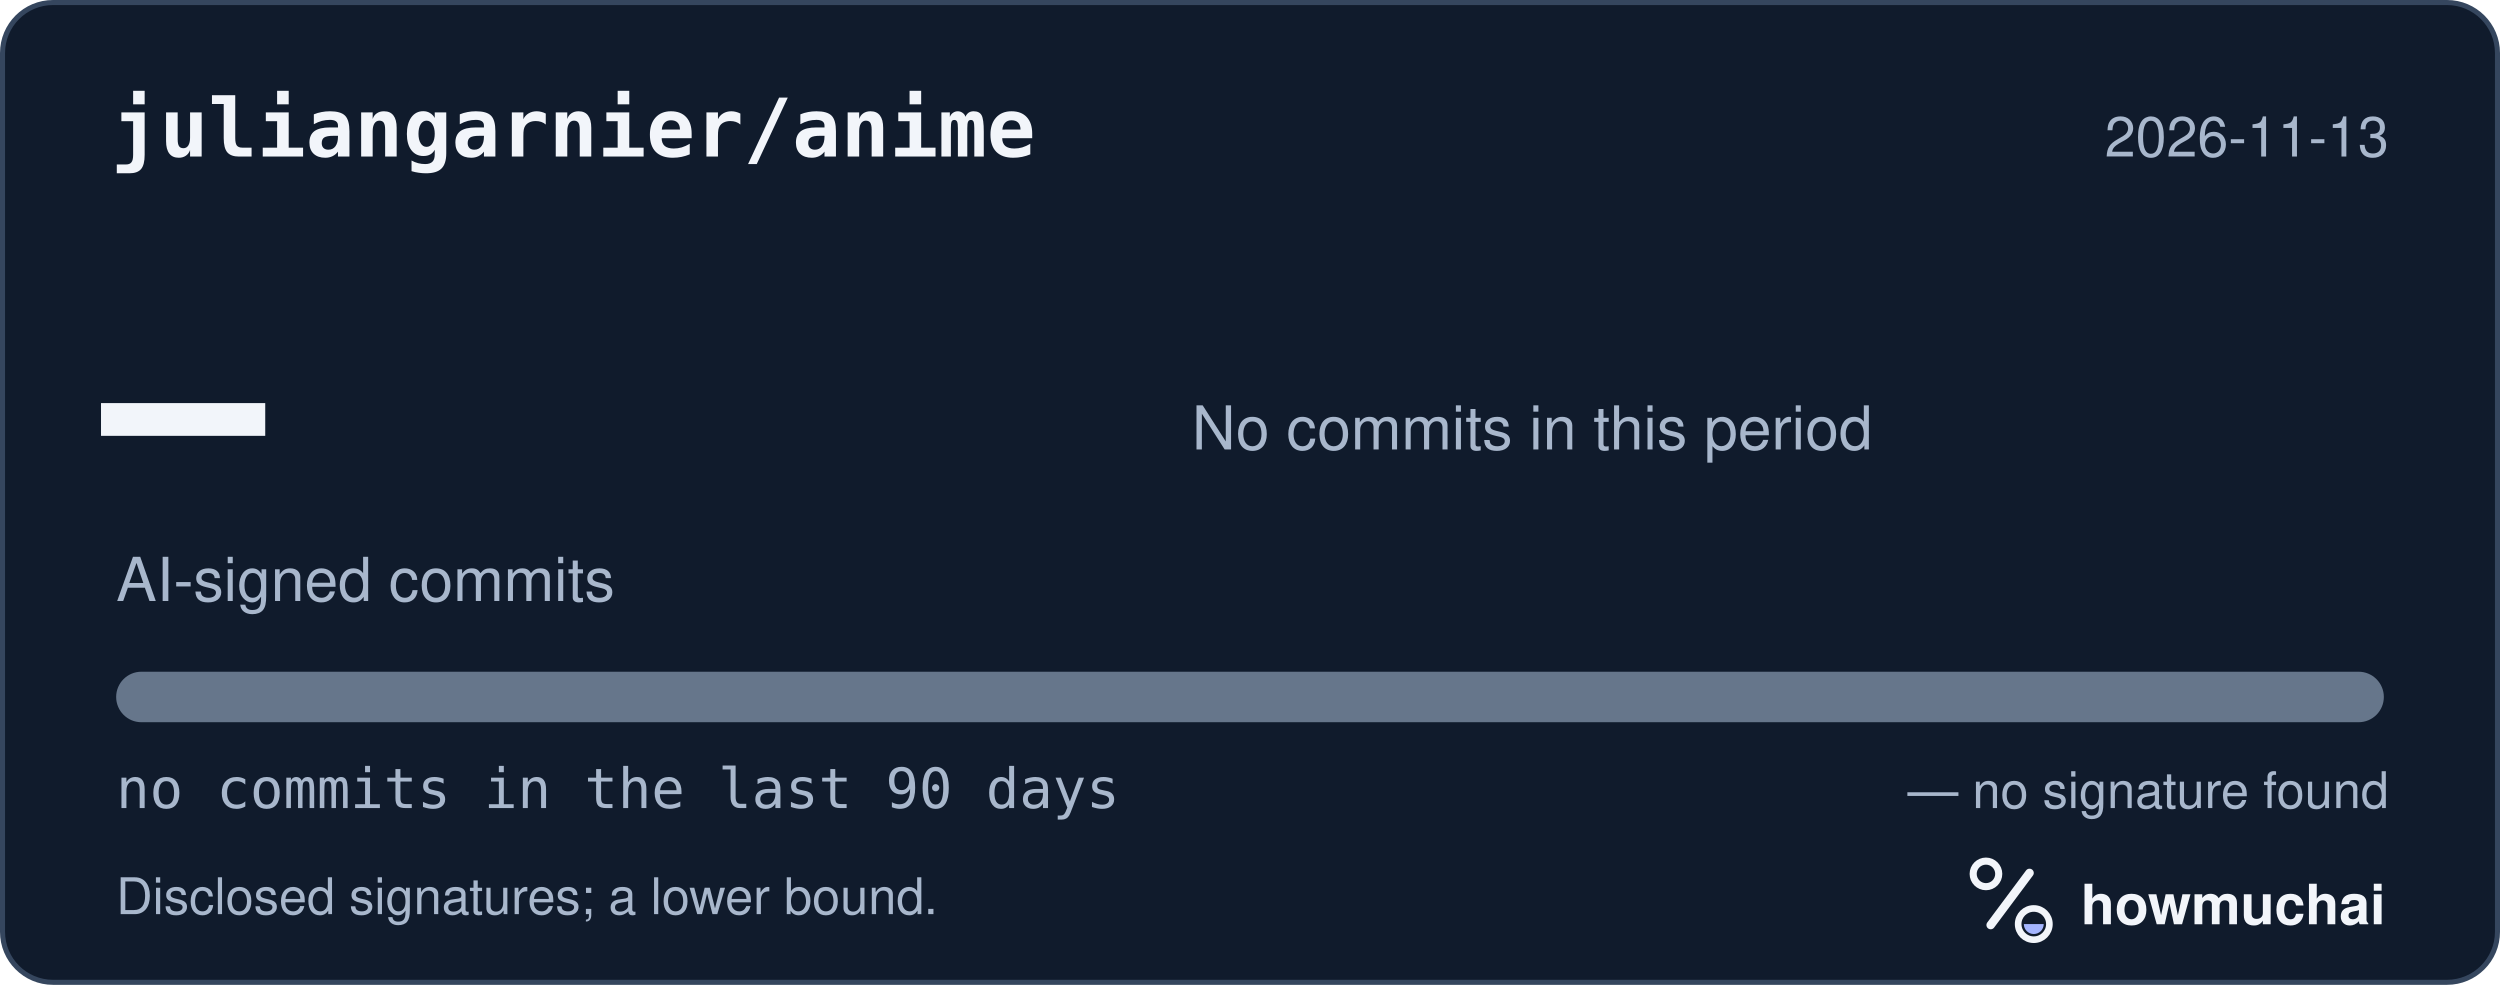
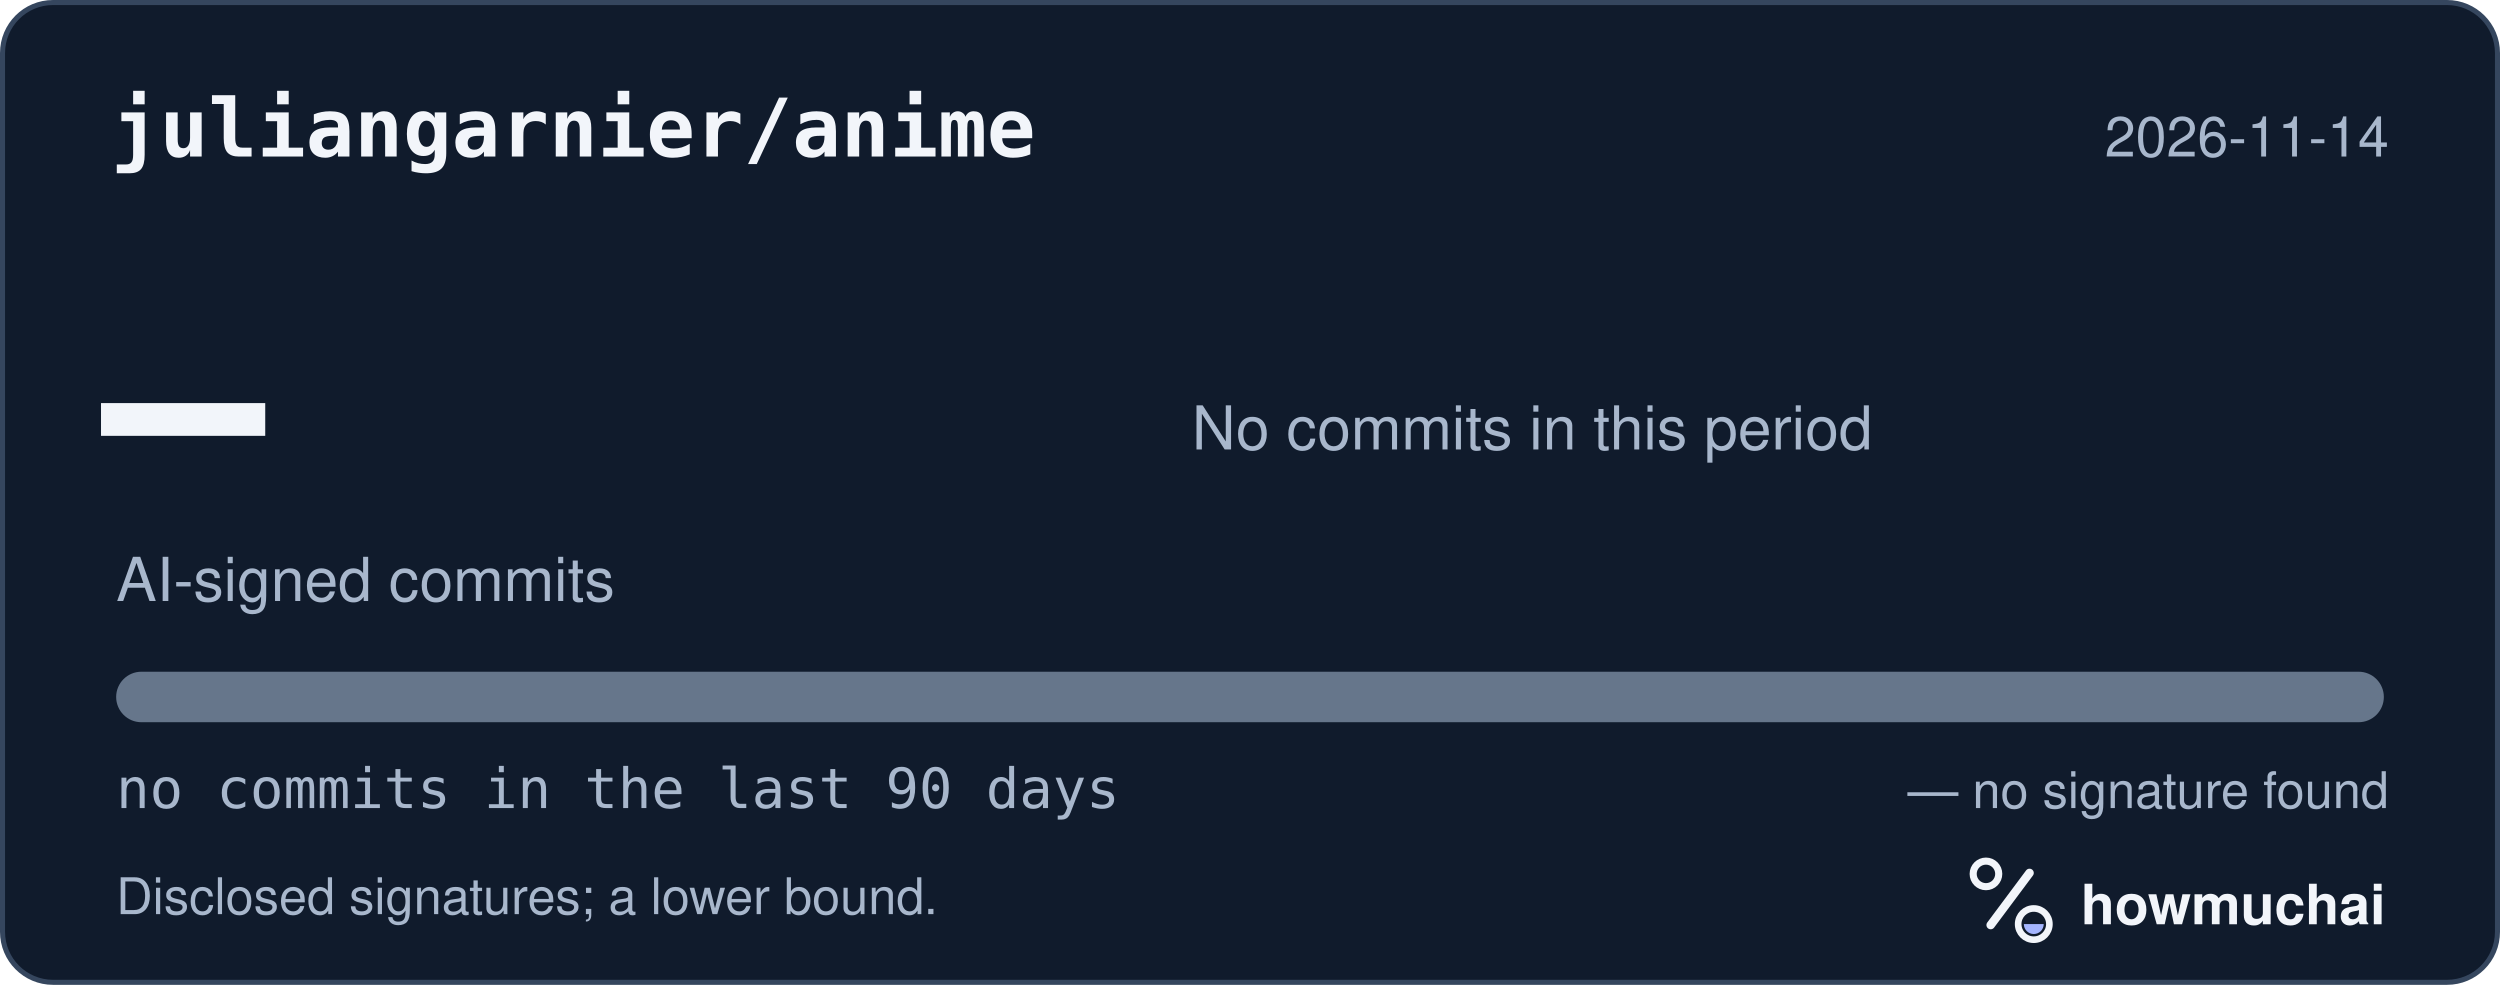
<svg xmlns="http://www.w3.org/2000/svg" width="495" height="195" viewBox="0 0 495 195" role="img" aria-labelledby="hm-t hm-d">
  <rect x="0.5" y="0.5" width="494" height="194" rx="10" fill="#101B2C" stroke="#35465E" />
  <text x="22" y="31" fill="#F2F5FA" font-family="ui-monospace, SF Mono, Menlo, Consolas, IBM Plex Mono, monospace" font-size="16" font-weight="600">juliangarnier/anime</text>
-   <text x="473" y="31" fill="#A8B7CC" font-family="-apple-system, BlinkMacSystemFont, Segoe UI, Helvetica, Arial, Fira Sans, sans-serif" font-size="11" text-anchor="end">2026-11-13</text>
+   <text x="473" y="31" fill="#A8B7CC" font-family="-apple-system, BlinkMacSystemFont, Segoe UI, Helvetica, Arial, Fira Sans, sans-serif" font-size="11" text-anchor="end">2026-11-14</text>
  <text x="20" y="98" fill="#F2F5FA" font-family="ui-monospace, SF Mono, Menlo, Consolas, IBM Plex Mono, monospace" font-size="54" font-weight="700">—</text>
  <text x="23" y="119" fill="#A8B7CC" font-family="-apple-system, BlinkMacSystemFont, Segoe UI, Helvetica, Arial, Fira Sans, sans-serif" font-size="12">AI-signed commits</text>
  <text x="236" y="89" fill="#A8B7CC" font-family="-apple-system, BlinkMacSystemFont, Segoe UI, Helvetica, Arial, Fira Sans, sans-serif" font-size="12">No commits in this period</text>
  <defs>
    <clipPath id="hm-bar">
      <rect x="23" y="133" width="449" height="10" rx="5" />
    </clipPath>
  </defs>
  <rect x="23" y="133" width="449" height="10" rx="5" fill="#66768B" />
  <g clip-path="url(#hm-bar)" />
  <text x="23" y="160" fill="#A8B7CC" font-family="ui-monospace, SF Mono, Menlo, Consolas, IBM Plex Mono, monospace" font-size="11">no commits in the last 90 days</text>
  <text x="473" y="160" fill="#A8B7CC" font-family="-apple-system, BlinkMacSystemFont, Segoe UI, Helvetica, Arial, Fira Sans, sans-serif" font-size="10" text-anchor="end">— no signature found</text>
  <text x="23" y="181" fill="#A8B7CC" font-family="-apple-system, BlinkMacSystemFont, Segoe UI, Helvetica, Arial, Fira Sans, sans-serif" font-size="10">Disclosed signatures; a lower bound.</text>
  <g transform="translate(386 166) scale(0.046875)">
    <circle cx="154" cy="150" r="54" fill="none" stroke="#F2F5FA" stroke-width="30" />
    <path d="M174 366 338 146" fill="none" stroke="#F2F5FA" stroke-width="36" stroke-linecap="round" />
    <circle cx="356" cy="362" r="66" fill="none" stroke="#F2F5FA" stroke-width="28" />
    <path d="M314 362a42 42 0 0 0 84 0Z" fill="#A4B5FF" />
  </g>
  <text x="412" y="183" fill="#F2F5FA" font-family="-apple-system, BlinkMacSystemFont, Segoe UI, Helvetica, Arial, Fira Sans, sans-serif" font-size="11" font-weight="650">howmuchai</text>
</svg>
